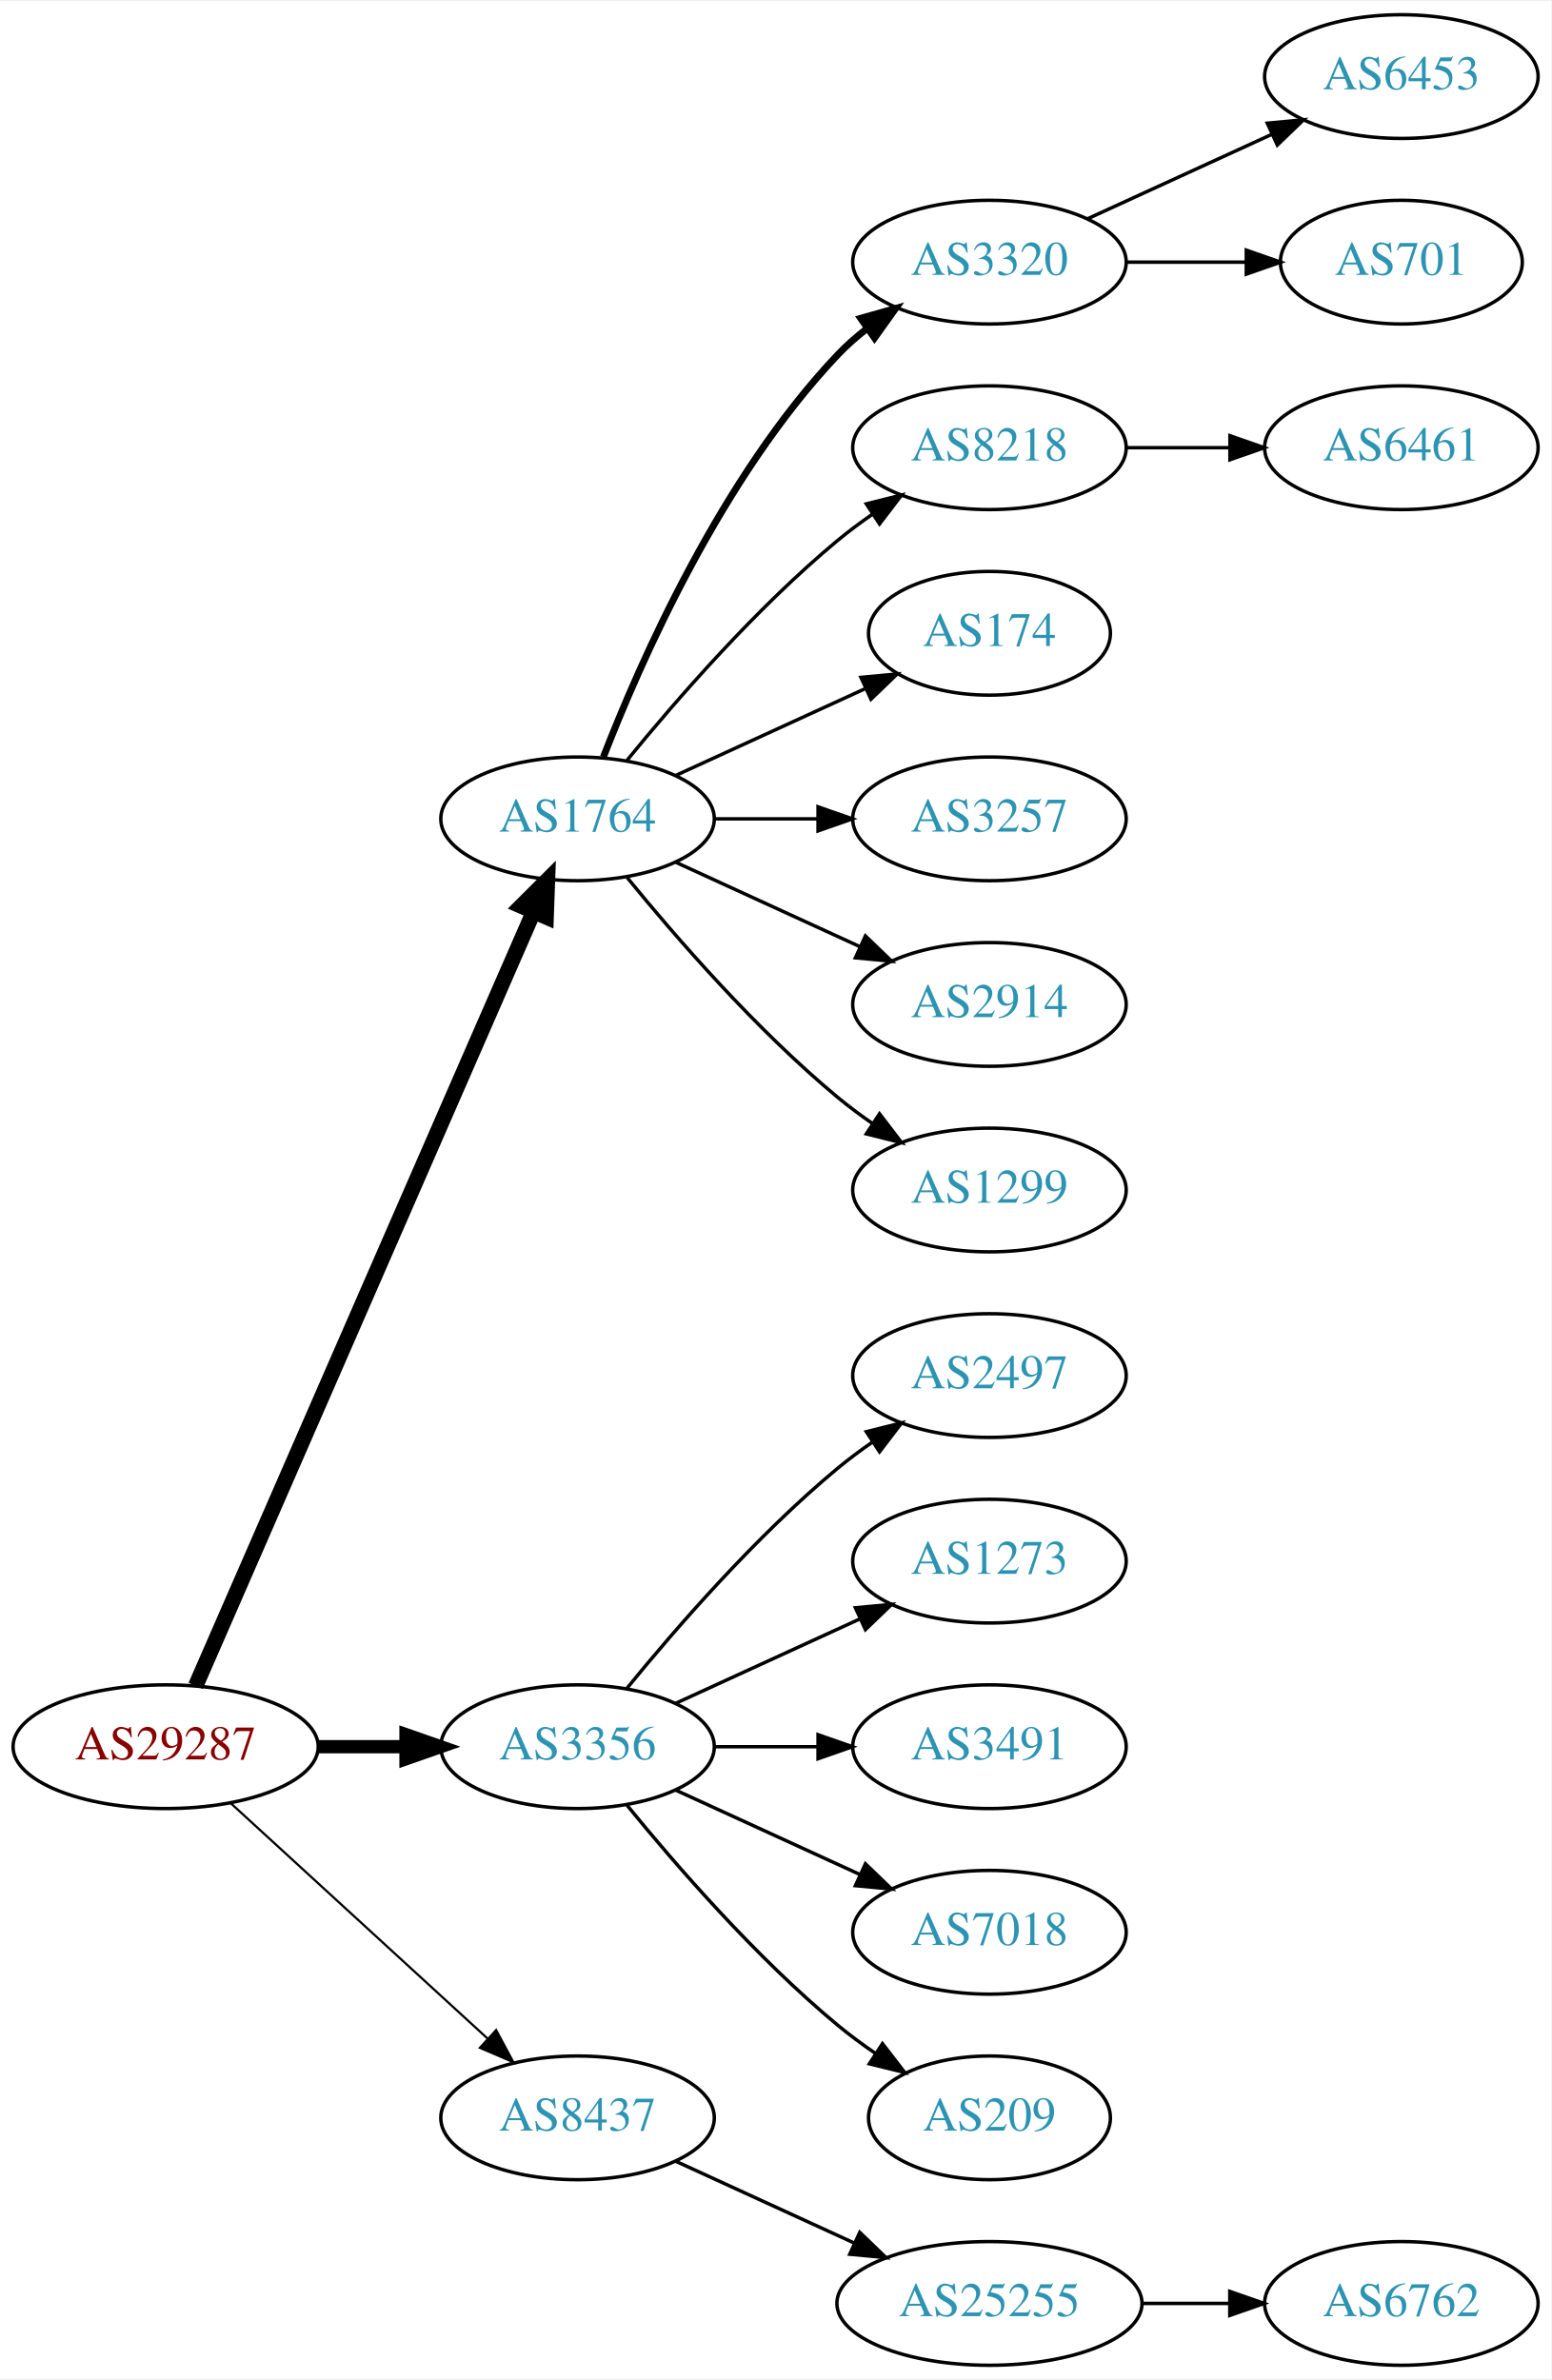
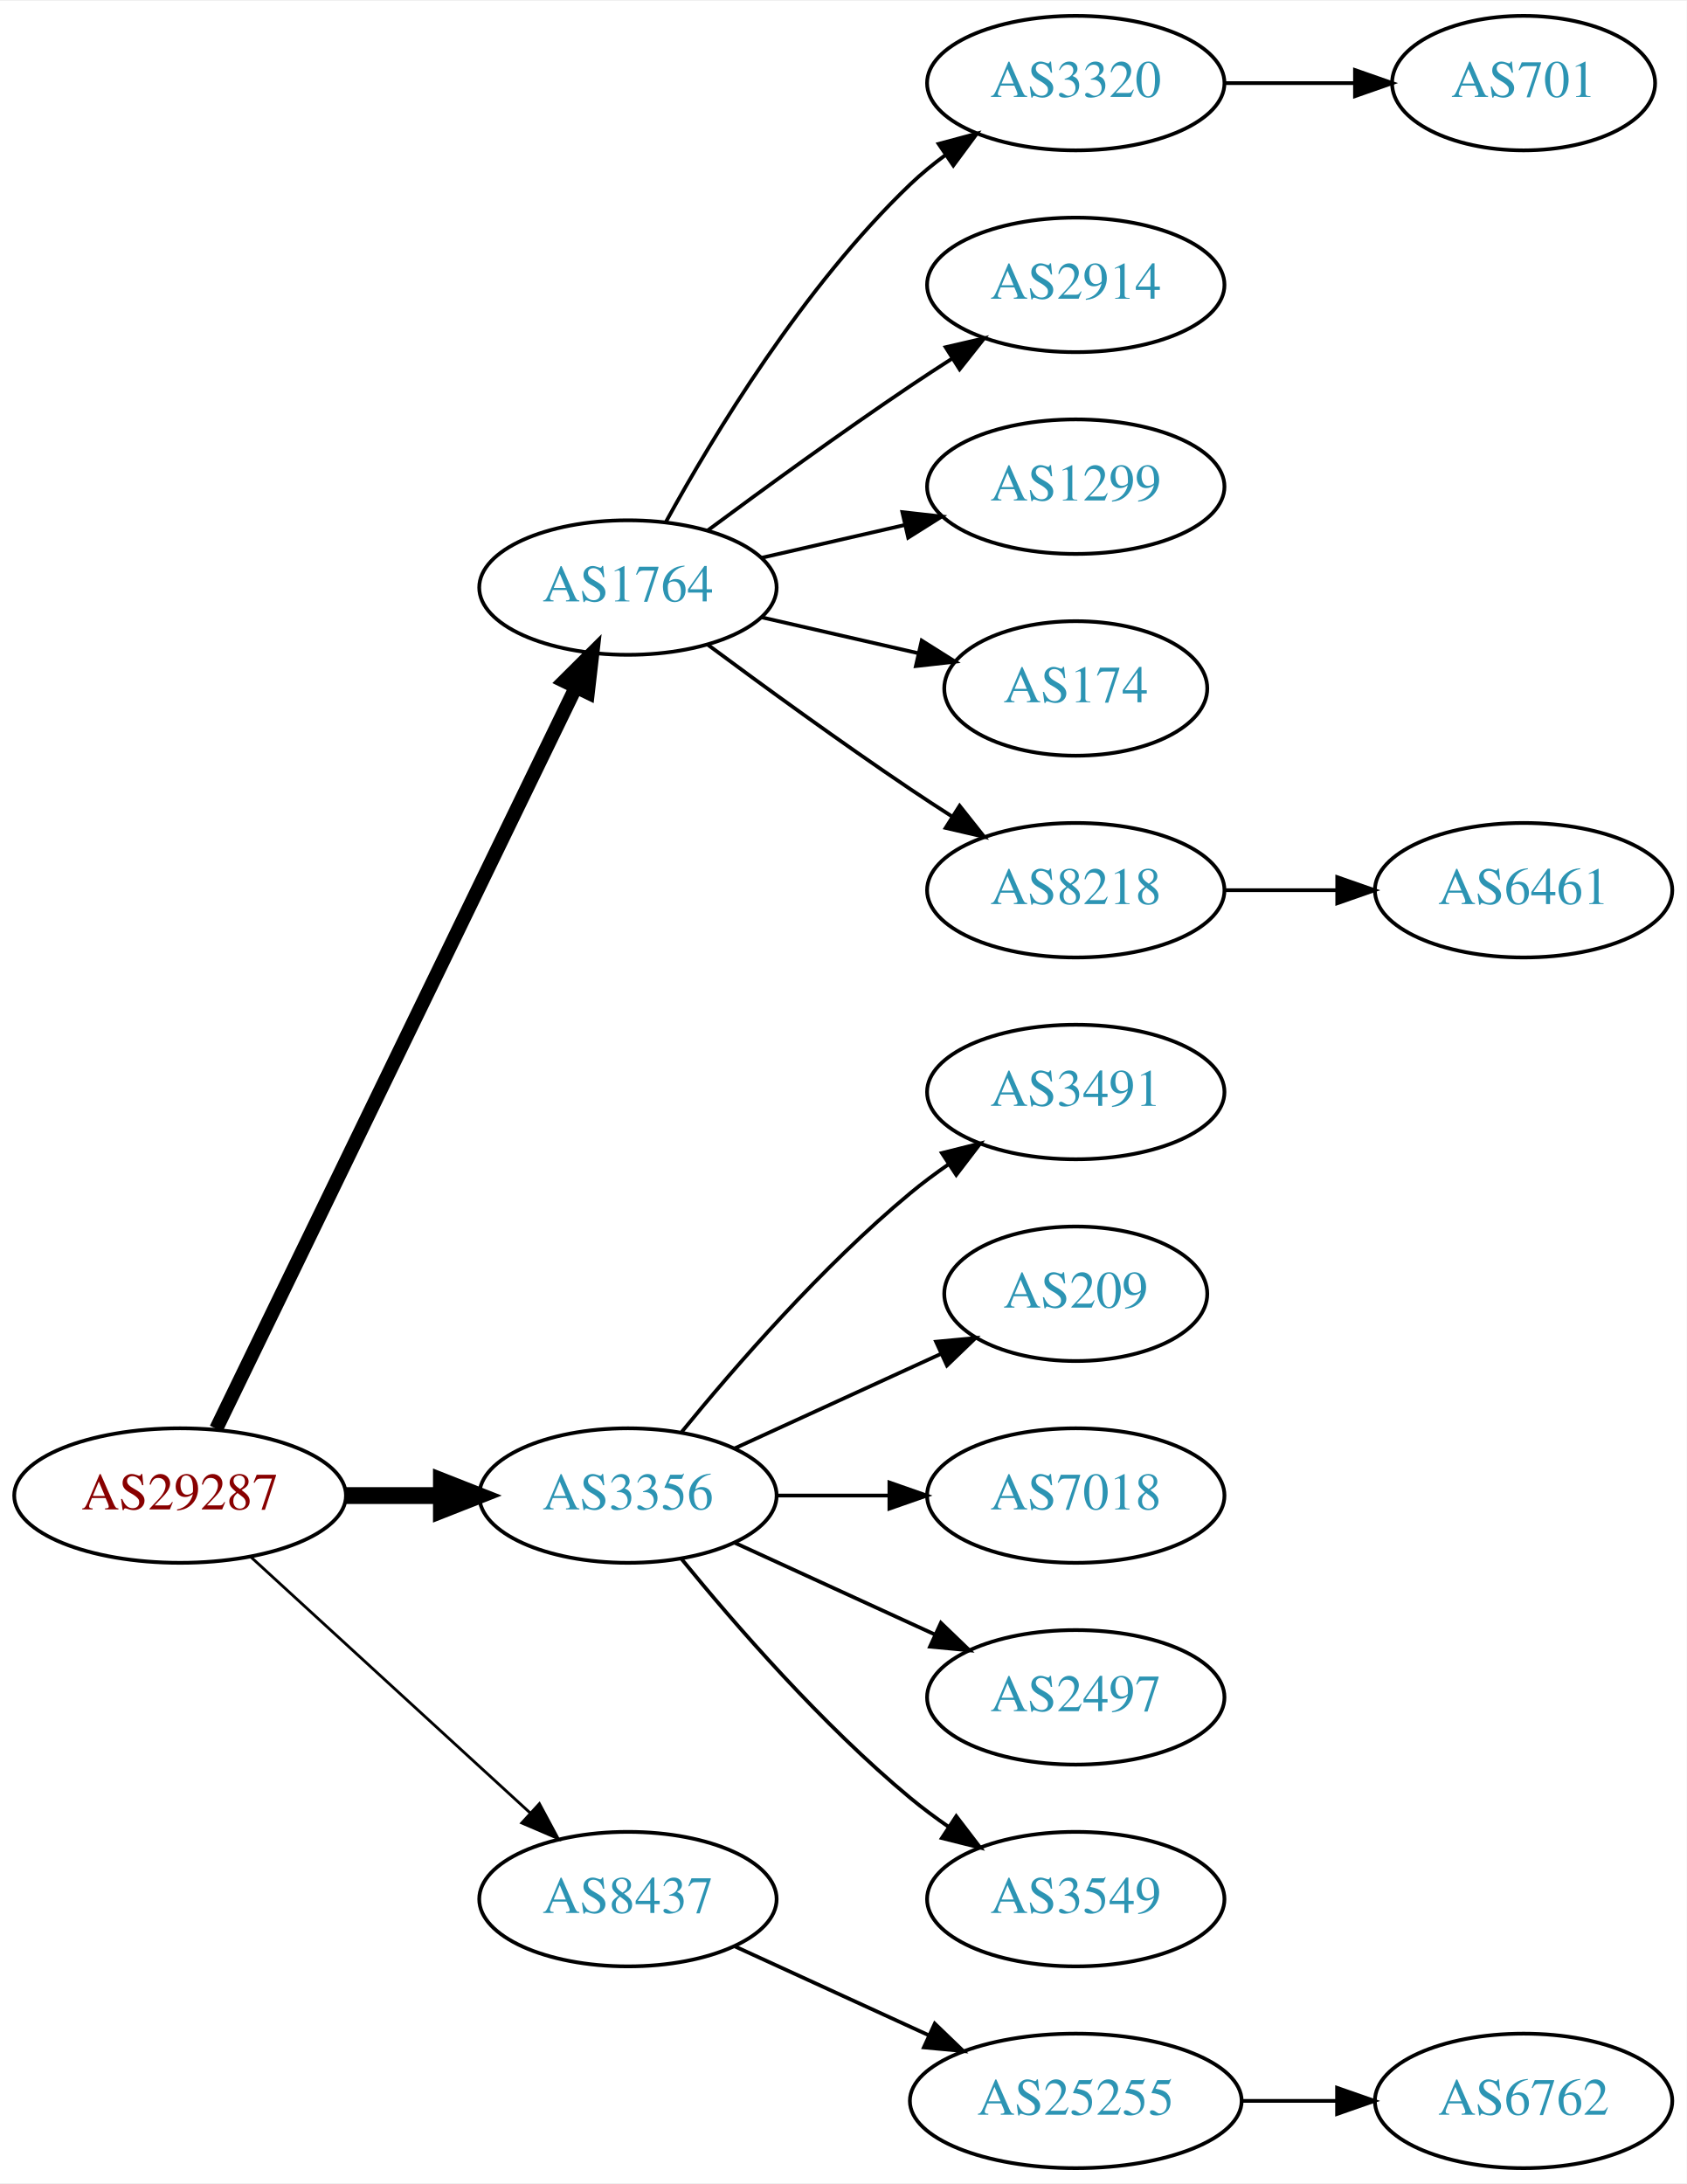
- <svg xmlns="http://www.w3.org/2000/svg" xmlns:xlink="http://www.w3.org/1999/xlink" width="451pt" height="692pt" viewBox="0.00 0.00 451.37 692.00">
-   <g id="graph0" class="graph" transform="scale(1 1) rotate(0) translate(4 688)">
-     <polygon fill="white" stroke="none" points="-4,4 -4,-688 447.37,-688 447.37,4 -4,4" />
+ <svg xmlns="http://www.w3.org/2000/svg" xmlns:xlink="http://www.w3.org/1999/xlink" width="451pt" height="584pt" viewBox="0.00 0.00 451.37 584.00">
+   <g id="graph0" class="graph" transform="scale(1 1) rotate(0) translate(4 580)">
+     <polygon fill="white" stroke="none" points="-4,4 -4,-580 447.37,-580 447.37,4 -4,4" />
    <g id="node1" class="node">
      <g id="a_node1">
        <a xlink:href="/asn/29287" xlink:title="AS29287 ~ Blizznet [AT]">
          <ellipse fill="#ffffff" stroke="black" cx="44.196" cy="-180" rx="44.393" ry="18" />
          <text text-anchor="middle" x="44.196" y="-176.3" font-family="Times,serif" font-size="14.00" fill="#880000">AS29287</text>
        </a>
      </g>
    </g>
    <g id="node2" class="node">
      <g id="a_node2">
        <a xlink:href="/asn/1764" xlink:title="AS1764 ~ NEXTLAYER-AS [AT]">
-           <ellipse fill="#ffffff" stroke="black" cx="164.039" cy="-450" rx="39.794" ry="18" />
-           <text text-anchor="middle" x="164.039" y="-446.3" font-family="Times,serif" font-size="14.00" fill="#2c94b3">AS1764</text>
+           <ellipse fill="#ffffff" stroke="black" cx="164.039" cy="-423" rx="39.794" ry="18" />
+           <text text-anchor="middle" x="164.039" y="-419.3" font-family="Times,serif" font-size="14.00" fill="#2c94b3">AS1764</text>
        </a>
      </g>
    </g>
    <g id="edge1" class="edge">
-       <path fill="none" stroke="black" stroke-width="4.5" d="M52.928,-197.715C73.029,-243.771 127.038,-367.514 151.141,-422.739" />
-       <polygon fill="black" stroke="black" stroke-width="4.5" points="147.669,-424.629 155.278,-432.219 154.887,-421.479 147.669,-424.629" />
+       <path fill="none" stroke="black" stroke-width="3.75" d="M53.861,-197.868C74.342,-240.101 125.829,-346.272 150.055,-396.227" />
+       <polygon fill="black" stroke="black" stroke-width="3.75" points="147.007,-397.963 154.52,-405.433 153.305,-394.908 147.007,-397.963" />
    </g>
    <g id="node3" class="node">
      <g id="a_node3">
        <a xlink:href="/asn/3356" xlink:title="AS3356 ~ Level 3 Parent, LLC [US]">
          <ellipse fill="#ffffff" stroke="black" cx="164.039" cy="-180" rx="39.794" ry="18" />
          <text text-anchor="middle" x="164.039" y="-176.3" font-family="Times,serif" font-size="14.00" fill="#2c94b3">AS3356</text>
        </a>
      </g>
    </g>
    <g id="edge2" class="edge">
-       <path fill="none" stroke="black" stroke-width="3.857" d="M88.407,-180C96.72,-180 105.482,-180 113.965,-180" />
-       <polygon fill="black" stroke="black" stroke-width="3.857" points="114.123,-183.5 124.123,-180 114.123,-176.5 114.123,-183.5" />
+       <path fill="none" stroke="black" stroke-width="4.5" d="M88.407,-180C96.72,-180 105.482,-180 113.965,-180" />
+       <polygon fill="black" stroke="black" stroke-width="4.5" points="114.123,-183.938 124.123,-180 114.123,-176.063 114.123,-183.938" />
    </g>
    <g id="node4" class="node">
      <g id="a_node4">
        <a xlink:href="/asn/8437" xlink:title="AS8437 ~ Hutchison Drei Austria GmbH [AT]">
          <ellipse fill="#ffffff" stroke="black" cx="164.039" cy="-72" rx="39.794" ry="18" />
          <text text-anchor="middle" x="164.039" y="-68.3" font-family="Times,serif" font-size="14.00" fill="#2c94b3">AS8437</text>
        </a>
      </g>
    </g>
    <g id="edge3" class="edge">
-       <path fill="none" stroke="black" stroke-width="0.643" d="M63.094,-163.597C83.022,-145.333 115.38,-115.678 137.857,-95.079" />
-       <polygon fill="black" stroke="black" stroke-width="0.643" points="140.351,-97.54 145.359,-88.203 135.622,-92.38 140.351,-97.54" />
+       <path fill="none" stroke="black" stroke-width="0.75" d="M63.094,-163.597C83.022,-145.333 115.38,-115.678 137.857,-95.079" />
+       <polygon fill="black" stroke="black" stroke-width="0.75" points="140.351,-97.54 145.359,-88.203 135.622,-92.38 140.351,-97.54" />
    </g>
    <g id="node5" class="node">
      <g id="a_node5">
        <a xlink:href="/asn/3320" xlink:title="AS3320 ~ DTAG [DE]">
-           <ellipse fill="#ffffff" stroke="black" cx="283.881" cy="-612" rx="39.794" ry="18" />
-           <text text-anchor="middle" x="283.881" y="-608.3" font-family="Times,serif" font-size="14.00" fill="#2c94b3">AS3320</text>
+           <ellipse fill="#ffffff" stroke="black" cx="283.881" cy="-558" rx="39.794" ry="18" />
+           <text text-anchor="middle" x="283.881" y="-554.3" font-family="Times,serif" font-size="14.00" fill="#2c94b3">AS3320</text>
        </a>
      </g>
    </g>
    <g id="edge4" class="edge">
-       <path fill="none" stroke="black" stroke-width="2" d="M171.562,-467.994C182.312,-495.728 205.969,-549.429 239.685,-585 242.271,-587.728 245.188,-590.294 248.257,-592.677" />
-       <polygon fill="black" stroke="black" stroke-width="2" points="246.411,-595.658 256.605,-598.543 250.435,-589.93 246.411,-595.658" />
+       <path fill="none" stroke="black" d="M174.28,-440.713C186.825,-463.561 211.002,-503.611 239.685,-531 242.553,-533.739 245.742,-536.347 249.051,-538.785" />
+       <polygon fill="black" stroke="black" points="247.175,-541.742 257.411,-544.477 251.114,-535.956 247.175,-541.742" />
    </g>
    <g id="node6" class="node">
      <g id="a_node6">
-         <a xlink:href="/asn/8218" xlink:title="AS8218 ~ legacy Neotelecoms [FR]">
-           <ellipse fill="#ffffff" stroke="black" cx="283.881" cy="-558" rx="39.794" ry="18" />
-           <text text-anchor="middle" x="283.881" y="-554.3" font-family="Times,serif" font-size="14.00" fill="#2c94b3">AS8218</text>
+         <a xlink:href="/asn/2914" xlink:title="AS2914 ~ NTT America, Inc. [US]">
+           <ellipse fill="#ffffff" stroke="black" cx="283.881" cy="-504" rx="39.794" ry="18" />
+           <text text-anchor="middle" x="283.881" y="-500.3" font-family="Times,serif" font-size="14.00" fill="#2c94b3">AS2914</text>
        </a>
      </g>
    </g>
    <g id="edge5" class="edge">
-       <path fill="none" stroke="black" d="M178.458,-467.065C192.572,-484.375 215.987,-511.345 239.685,-531 242.901,-533.668 246.402,-536.27 249.972,-538.741" />
-       <polygon fill="black" stroke="black" points="248.05,-541.666 258.329,-544.236 251.896,-535.817 248.05,-541.666" />
+       <path fill="none" stroke="black" d="M185.369,-438.277C200.231,-449.304 220.976,-464.407 239.685,-477 243.234,-479.389 246.984,-481.839 250.733,-484.242" />
+       <polygon fill="black" stroke="black" points="249.059,-487.325 259.381,-489.712 252.801,-481.409 249.059,-487.325" />
    </g>
    <g id="node7" class="node">
      <g id="a_node7">
-         <a xlink:href="/asn/174" xlink:title="AS174 ~ Cogent Communications [US]">
-           <ellipse fill="#ffffff" stroke="black" cx="283.881" cy="-504" rx="35.194" ry="18" />
-           <text text-anchor="middle" x="283.881" y="-500.3" font-family="Times,serif" font-size="14.00" fill="#2c94b3">AS174</text>
+         <a xlink:href="/asn/1299" xlink:title="AS1299 ~ Telia Carrier [EU]">
+           <ellipse fill="#ffffff" stroke="black" cx="283.881" cy="-450" rx="39.794" ry="18" />
+           <text text-anchor="middle" x="283.881" y="-446.3" font-family="Times,serif" font-size="14.00" fill="#2c94b3">AS1299</text>
        </a>
      </g>
    </g>
    <g id="edge6" class="edge">
-       <path fill="none" stroke="black" d="M192.667,-462.661C209.084,-470.183 230.065,-479.798 247.662,-487.861" />
-       <polygon fill="black" stroke="black" points="246.49,-491.174 257.04,-492.158 249.407,-484.811 246.49,-491.174" />
+       <path fill="none" stroke="black" d="M199.758,-430.955C211.758,-433.704 225.379,-436.825 238.071,-439.733" />
+       <polygon fill="black" stroke="black" points="237.474,-443.187 248.003,-442.009 239.037,-436.364 237.474,-443.187" />
    </g>
    <g id="node8" class="node">
      <g id="a_node8">
-         <a xlink:href="/asn/3257" xlink:title="AS3257 ~ GTT [DE]">
-           <ellipse fill="#ffffff" stroke="black" cx="283.881" cy="-450" rx="39.794" ry="18" />
-           <text text-anchor="middle" x="283.881" y="-446.3" font-family="Times,serif" font-size="14.00" fill="#2c94b3">AS3257</text>
+         <a xlink:href="/asn/174" xlink:title="AS174 ~ Cogent Communications [US]">
+           <ellipse fill="#ffffff" stroke="black" cx="283.881" cy="-396" rx="35.194" ry="18" />
+           <text text-anchor="middle" x="283.881" y="-392.3" font-family="Times,serif" font-size="14.00" fill="#2c94b3">AS174</text>
        </a>
      </g>
    </g>
    <g id="edge7" class="edge">
-       <path fill="none" stroke="black" d="M203.951,-450C213.505,-450 223.854,-450 233.817,-450" />
-       <polygon fill="black" stroke="black" points="234.009,-453.5 244.009,-450 234.009,-446.5 234.009,-453.5" />
+       <path fill="none" stroke="black" d="M199.758,-415.045C212.85,-412.045 227.873,-408.604 241.513,-405.478" />
+       <polygon fill="black" stroke="black" points="242.655,-408.807 251.621,-403.162 241.091,-401.984 242.655,-408.807" />
    </g>
    <g id="node9" class="node">
      <g id="a_node9">
-         <a xlink:href="/asn/2914" xlink:title="AS2914 ~ NTT America, Inc. [US]">
-           <ellipse fill="#ffffff" stroke="black" cx="283.881" cy="-396" rx="39.794" ry="18" />
-           <text text-anchor="middle" x="283.881" y="-392.3" font-family="Times,serif" font-size="14.00" fill="#2c94b3">AS2914</text>
+         <a xlink:href="/asn/8218" xlink:title="AS8218 ~ legacy Neotelecoms [FR]">
+           <ellipse fill="#ffffff" stroke="black" cx="283.881" cy="-342" rx="39.794" ry="18" />
+           <text text-anchor="middle" x="283.881" y="-338.3" font-family="Times,serif" font-size="14.00" fill="#2c94b3">AS8218</text>
        </a>
      </g>
    </g>
    <g id="edge8" class="edge">
-       <path fill="none" stroke="black" d="M192.667,-437.339C208.624,-430.027 228.895,-420.739 246.178,-412.819" />
-       <polygon fill="black" stroke="black" points="247.793,-415.929 255.425,-408.581 244.876,-409.565 247.793,-415.929" />
-     </g>
-     <g id="node10" class="node">
-       <g id="a_node10">
-         <a xlink:href="/asn/1299" xlink:title="AS1299 ~ Telia Carrier [EU]">
-           <ellipse fill="#ffffff" stroke="black" cx="283.881" cy="-342" rx="39.794" ry="18" />
-           <text text-anchor="middle" x="283.881" y="-338.3" font-family="Times,serif" font-size="14.00" fill="#2c94b3">AS1299</text>
-         </a>
-       </g>
-     </g>
-     <g id="edge9" class="edge">
-       <path fill="none" stroke="black" d="M178.458,-432.935C192.572,-415.625 215.987,-388.655 239.685,-369 242.901,-366.332 246.402,-363.73 249.972,-361.259" />
-       <polygon fill="black" stroke="black" points="251.896,-364.183 258.329,-355.764 248.05,-358.334 251.896,-364.183" />
+       <path fill="none" stroke="black" d="M185.369,-407.723C200.231,-396.696 220.976,-381.593 239.685,-369 243.234,-366.611 246.984,-364.161 250.733,-361.758" />
+       <polygon fill="black" stroke="black" points="252.801,-364.591 259.381,-356.288 249.059,-358.675 252.801,-364.591" />
+     </g>
+     <g id="node12" class="node">
+       <g id="a_node12">
+         <a xlink:href="/asn/3491" xlink:title="AS3491 ~ PCCW Global, Inc. [US]">
+           <ellipse fill="#ffffff" stroke="black" cx="283.881" cy="-288" rx="39.794" ry="18" />
+           <text text-anchor="middle" x="283.881" y="-284.3" font-family="Times,serif" font-size="14.00" fill="#2c94b3">AS3491</text>
+         </a>
+       </g>
+     </g>
+     <g id="edge11" class="edge">
+       <path fill="none" stroke="black" d="M178.458,-197.065C192.572,-214.375 215.987,-241.345 239.685,-261 242.901,-263.668 246.402,-266.27 249.972,-268.741" />
+       <polygon fill="black" stroke="black" points="248.05,-271.666 258.329,-274.236 251.896,-265.817 248.05,-271.666" />
+     </g>
+     <g id="node13" class="node">
+       <g id="a_node13">
+         <a xlink:href="/asn/209" xlink:title="AS209 ~ CenturyLink Communications, LLC [US]">
+           <ellipse fill="#ffffff" stroke="black" cx="283.881" cy="-234" rx="35.194" ry="18" />
+           <text text-anchor="middle" x="283.881" y="-230.3" font-family="Times,serif" font-size="14.00" fill="#2c94b3">AS209</text>
+         </a>
+       </g>
+     </g>
+     <g id="edge12" class="edge">
+       <path fill="none" stroke="black" d="M192.667,-192.661C209.084,-200.183 230.065,-209.798 247.662,-217.861" />
+       <polygon fill="black" stroke="black" points="246.49,-221.174 257.04,-222.158 249.407,-214.811 246.49,-221.174" />
    </g>
    <g id="node14" class="node">
      <g id="a_node14">
-         <a xlink:href="/asn/2497" xlink:title="AS2497 ~ Internet Initiative Japan Inc. [JP]">
-           <ellipse fill="#ffffff" stroke="black" cx="283.881" cy="-288" rx="39.794" ry="18" />
-           <text text-anchor="middle" x="283.881" y="-284.3" font-family="Times,serif" font-size="14.00" fill="#2c94b3">AS2497</text>
+         <a xlink:href="/asn/7018" xlink:title="AS7018 ~ AT&amp;T Services, Inc. [US]">
+           <ellipse fill="#ffffff" stroke="black" cx="283.881" cy="-180" rx="39.794" ry="18" />
+           <text text-anchor="middle" x="283.881" y="-176.3" font-family="Times,serif" font-size="14.00" fill="#2c94b3">AS7018</text>
        </a>
      </g>
    </g>
    <g id="edge13" class="edge">
-       <path fill="none" stroke="black" d="M178.458,-197.065C192.572,-214.375 215.987,-241.345 239.685,-261 242.901,-263.668 246.402,-266.27 249.972,-268.741" />
-       <polygon fill="black" stroke="black" points="248.05,-271.666 258.329,-274.236 251.896,-265.817 248.05,-271.666" />
+       <path fill="none" stroke="black" d="M203.951,-180C213.505,-180 223.854,-180 233.817,-180" />
+       <polygon fill="black" stroke="black" points="234.009,-183.5 244.009,-180 234.009,-176.5 234.009,-183.5" />
    </g>
    <g id="node15" class="node">
      <g id="a_node15">
-         <a xlink:href="/asn/1273" xlink:title="AS1273 ~ Vodafone Group PLC [EU]">
-           <ellipse fill="#ffffff" stroke="black" cx="283.881" cy="-234" rx="39.794" ry="18" />
-           <text text-anchor="middle" x="283.881" y="-230.3" font-family="Times,serif" font-size="14.00" fill="#2c94b3">AS1273</text>
+         <a xlink:href="/asn/2497" xlink:title="AS2497 ~ Internet Initiative Japan Inc. [JP]">
+           <ellipse fill="#ffffff" stroke="black" cx="283.881" cy="-126" rx="39.794" ry="18" />
+           <text text-anchor="middle" x="283.881" y="-122.3" font-family="Times,serif" font-size="14.00" fill="#2c94b3">AS2497</text>
        </a>
      </g>
    </g>
    <g id="edge14" class="edge">
-       <path fill="none" stroke="black" d="M192.667,-192.661C208.624,-199.973 228.895,-209.261 246.178,-217.181" />
-       <polygon fill="black" stroke="black" points="244.876,-220.435 255.425,-221.419 247.793,-214.071 244.876,-220.435" />
+       <path fill="none" stroke="black" d="M192.667,-167.339C208.624,-160.027 228.895,-150.739 246.178,-142.819" />
+       <polygon fill="black" stroke="black" points="247.793,-145.929 255.425,-138.581 244.876,-139.565 247.793,-145.929" />
    </g>
    <g id="node16" class="node">
      <g id="a_node16">
-         <a xlink:href="/asn/3491" xlink:title="AS3491 ~ PCCW Global, Inc. [US]">
-           <ellipse fill="#ffffff" stroke="black" cx="283.881" cy="-180" rx="39.794" ry="18" />
-           <text text-anchor="middle" x="283.881" y="-176.3" font-family="Times,serif" font-size="14.00" fill="#2c94b3">AS3491</text>
+         <a xlink:href="/asn/3549" xlink:title="AS3549 ~ Level 3 Parent, LLC [US]">
+           <ellipse fill="#ffffff" stroke="black" cx="283.881" cy="-72" rx="39.794" ry="18" />
+           <text text-anchor="middle" x="283.881" y="-68.3" font-family="Times,serif" font-size="14.00" fill="#2c94b3">AS3549</text>
        </a>
      </g>
    </g>
    <g id="edge15" class="edge">
-       <path fill="none" stroke="black" d="M203.951,-180C213.505,-180 223.854,-180 233.817,-180" />
-       <polygon fill="black" stroke="black" points="234.009,-183.5 244.009,-180 234.009,-176.5 234.009,-183.5" />
+       <path fill="none" stroke="black" d="M178.458,-162.935C192.572,-145.625 215.987,-118.655 239.685,-99 242.901,-96.332 246.402,-93.73 249.972,-91.259" />
+       <polygon fill="black" stroke="black" points="251.896,-94.183 258.329,-85.764 248.05,-88.334 251.896,-94.183" />
    </g>
    <g id="node17" class="node">
      <g id="a_node17">
-         <a xlink:href="/asn/7018" xlink:title="AS7018 ~ AT&amp;T Services, Inc. [US]">
-           <ellipse fill="#ffffff" stroke="black" cx="283.881" cy="-126" rx="39.794" ry="18" />
-           <text text-anchor="middle" x="283.881" y="-122.3" font-family="Times,serif" font-size="14.00" fill="#2c94b3">AS7018</text>
-         </a>
-       </g>
-     </g>
-     <g id="edge16" class="edge">
-       <path fill="none" stroke="black" d="M192.667,-167.339C208.624,-160.027 228.895,-150.739 246.178,-142.819" />
-       <polygon fill="black" stroke="black" points="247.793,-145.929 255.425,-138.581 244.876,-139.565 247.793,-145.929" />
-     </g>
-     <g id="node18" class="node">
-       <g id="a_node18">
-         <a xlink:href="/asn/209" xlink:title="AS209 ~ CenturyLink Communications, LLC [US]">
-           <ellipse fill="#ffffff" stroke="black" cx="283.881" cy="-72" rx="35.194" ry="18" />
-           <text text-anchor="middle" x="283.881" y="-68.3" font-family="Times,serif" font-size="14.00" fill="#2c94b3">AS209</text>
-         </a>
-       </g>
-     </g>
-     <g id="edge17" class="edge">
-       <path fill="none" stroke="black" d="M178.458,-162.935C192.572,-145.625 215.987,-118.655 239.685,-99 243.148,-96.128 246.941,-93.331 250.795,-90.692" />
-       <polygon fill="black" stroke="black" points="252.757,-93.592 259.228,-85.203 248.938,-87.725 252.757,-93.592" />
-     </g>
-     <g id="node19" class="node">
-       <g id="a_node19">
        <a xlink:href="/asn/25255" xlink:title="AS25255 ~ ==&gt; TELE2 AUSTRIA &lt;== [AT]">
          <ellipse fill="#ffffff" stroke="black" cx="283.881" cy="-18" rx="44.393" ry="18" />
          <text text-anchor="middle" x="283.881" y="-14.3" font-family="Times,serif" font-size="14.00" fill="#2c94b3">AS25255</text>
        </a>
      </g>
    </g>
-     <g id="edge18" class="edge">
+     <g id="edge16" class="edge">
      <path fill="none" stroke="black" d="M192.667,-59.339C208.165,-52.238 227.732,-43.272 244.678,-35.506" />
      <polygon fill="black" stroke="black" points="246.148,-38.682 253.781,-31.335 243.232,-32.319 246.148,-38.682" />
    </g>
+     <g id="node10" class="node">
+       <g id="a_node10">
+         <a xlink:href="/asn/701" xlink:title="AS701 ~ UUNET [US]">
+           <ellipse fill="#ffffff" stroke="black" cx="403.724" cy="-558" rx="35.194" ry="18" />
+           <text text-anchor="middle" x="403.724" y="-554.3" font-family="Times,serif" font-size="14.00" fill="#2c94b3">AS701</text>
+         </a>
+       </g>
+     </g>
+     <g id="edge9" class="edge">
+       <path fill="none" stroke="black" d="M323.794,-558C334.881,-558 347.04,-558 358.422,-558" />
+       <polygon fill="black" stroke="black" points="358.604,-561.5 368.604,-558 358.604,-554.5 358.604,-561.5" />
+     </g>
    <g id="node11" class="node">
      <g id="a_node11">
-         <a xlink:href="/asn/6453" xlink:title="AS6453 ~ TATA COMMUNICATIONS (AMERICA) INC [US]">
-           <ellipse fill="#ffffff" stroke="black" cx="403.724" cy="-666" rx="39.794" ry="18" />
-           <text text-anchor="middle" x="403.724" y="-662.3" font-family="Times,serif" font-size="14.00" fill="#2c94b3">AS6453</text>
+         <a xlink:href="/asn/6461" xlink:title="AS6461 ~ Zayo Bandwidth [US]">
+           <ellipse fill="#ffffff" stroke="black" cx="403.724" cy="-342" rx="39.794" ry="18" />
+           <text text-anchor="middle" x="403.724" y="-338.3" font-family="Times,serif" font-size="14.00" fill="#2c94b3">AS6461</text>
        </a>
      </g>
    </g>
    <g id="edge10" class="edge">
-       <path fill="none" stroke="black" d="M312.51,-624.661C328.467,-631.973 348.738,-641.261 366.02,-649.181" />
-       <polygon fill="black" stroke="black" points="364.719,-652.435 375.268,-653.419 367.635,-646.071 364.719,-652.435" />
-     </g>
-     <g id="node12" class="node">
-       <g id="a_node12">
-         <a xlink:href="/asn/701" xlink:title="AS701 ~ UUNET [US]">
-           <ellipse fill="#ffffff" stroke="black" cx="403.724" cy="-612" rx="35.194" ry="18" />
-           <text text-anchor="middle" x="403.724" y="-608.3" font-family="Times,serif" font-size="14.00" fill="#2c94b3">AS701</text>
-         </a>
-       </g>
-     </g>
-     <g id="edge11" class="edge">
-       <path fill="none" stroke="black" d="M323.794,-612C334.881,-612 347.04,-612 358.422,-612" />
-       <polygon fill="black" stroke="black" points="358.604,-615.5 368.604,-612 358.604,-608.5 358.604,-615.5" />
-     </g>
-     <g id="node13" class="node">
-       <g id="a_node13">
-         <a xlink:href="/asn/6461" xlink:title="AS6461 ~ Zayo Bandwidth [US]">
-           <ellipse fill="#ffffff" stroke="black" cx="403.724" cy="-558" rx="39.794" ry="18" />
-           <text text-anchor="middle" x="403.724" y="-554.3" font-family="Times,serif" font-size="14.00" fill="#2c94b3">AS6461</text>
-         </a>
-       </g>
-     </g>
-     <g id="edge12" class="edge">
-       <path fill="none" stroke="black" d="M323.794,-558C333.347,-558 343.697,-558 353.659,-558" />
-       <polygon fill="black" stroke="black" points="353.852,-561.5 363.852,-558 353.852,-554.5 353.852,-561.5" />
-     </g>
-     <g id="node20" class="node">
-       <g id="a_node20">
+       <path fill="none" stroke="black" d="M323.794,-342C333.347,-342 343.697,-342 353.659,-342" />
+       <polygon fill="black" stroke="black" points="353.852,-345.5 363.852,-342 353.852,-338.5 353.852,-345.5" />
+     </g>
+     <g id="node18" class="node">
+       <g id="a_node18">
        <a xlink:href="/asn/6762" xlink:title="AS6762 ~ TELECOM ITALIA SPARKLE S.p.A. [IT]">
          <ellipse fill="#ffffff" stroke="black" cx="403.724" cy="-18" rx="39.794" ry="18" />
          <text text-anchor="middle" x="403.724" y="-14.3" font-family="Times,serif" font-size="14.00" fill="#2c94b3">AS6762</text>
        </a>
      </g>
    </g>
-     <g id="edge19" class="edge">
+     <g id="edge17" class="edge">
      <path fill="none" stroke="black" d="M328.092,-18C336.405,-18 345.168,-18 353.65,-18" />
      <polygon fill="black" stroke="black" points="353.809,-21.5 363.809,-18 353.809,-14.5 353.809,-21.5" />
    </g>
  </g>
</svg>
